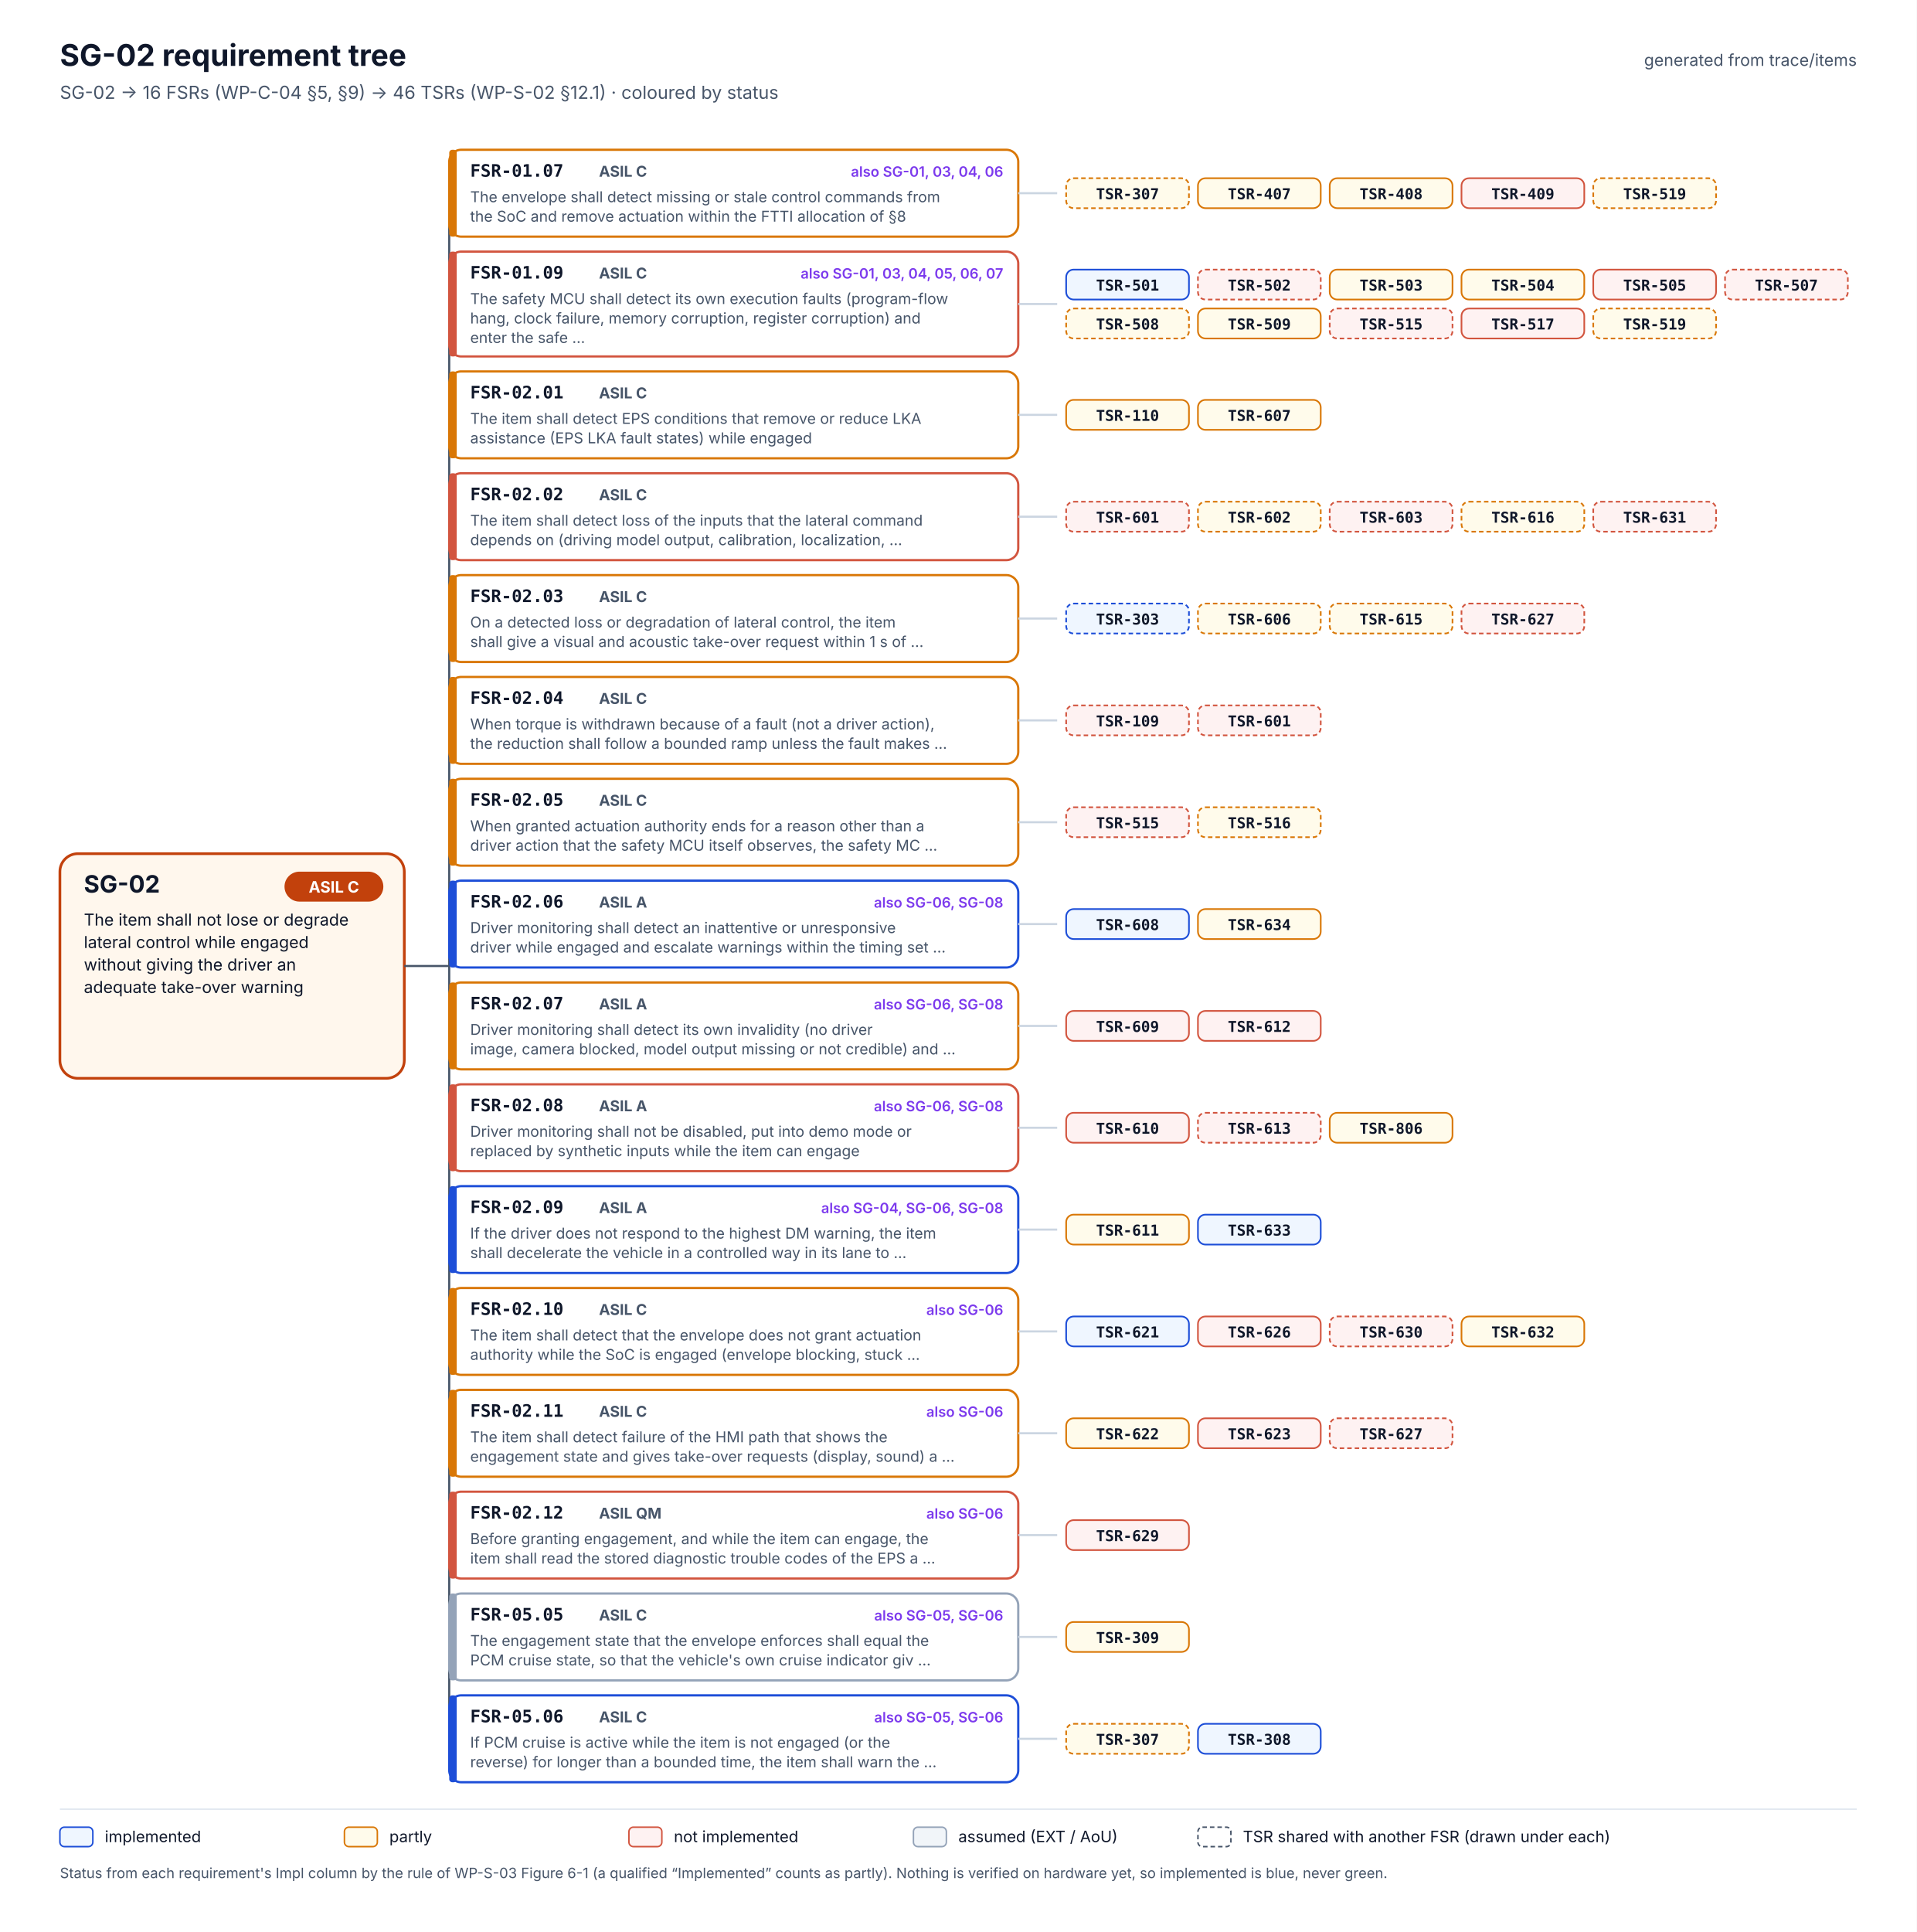
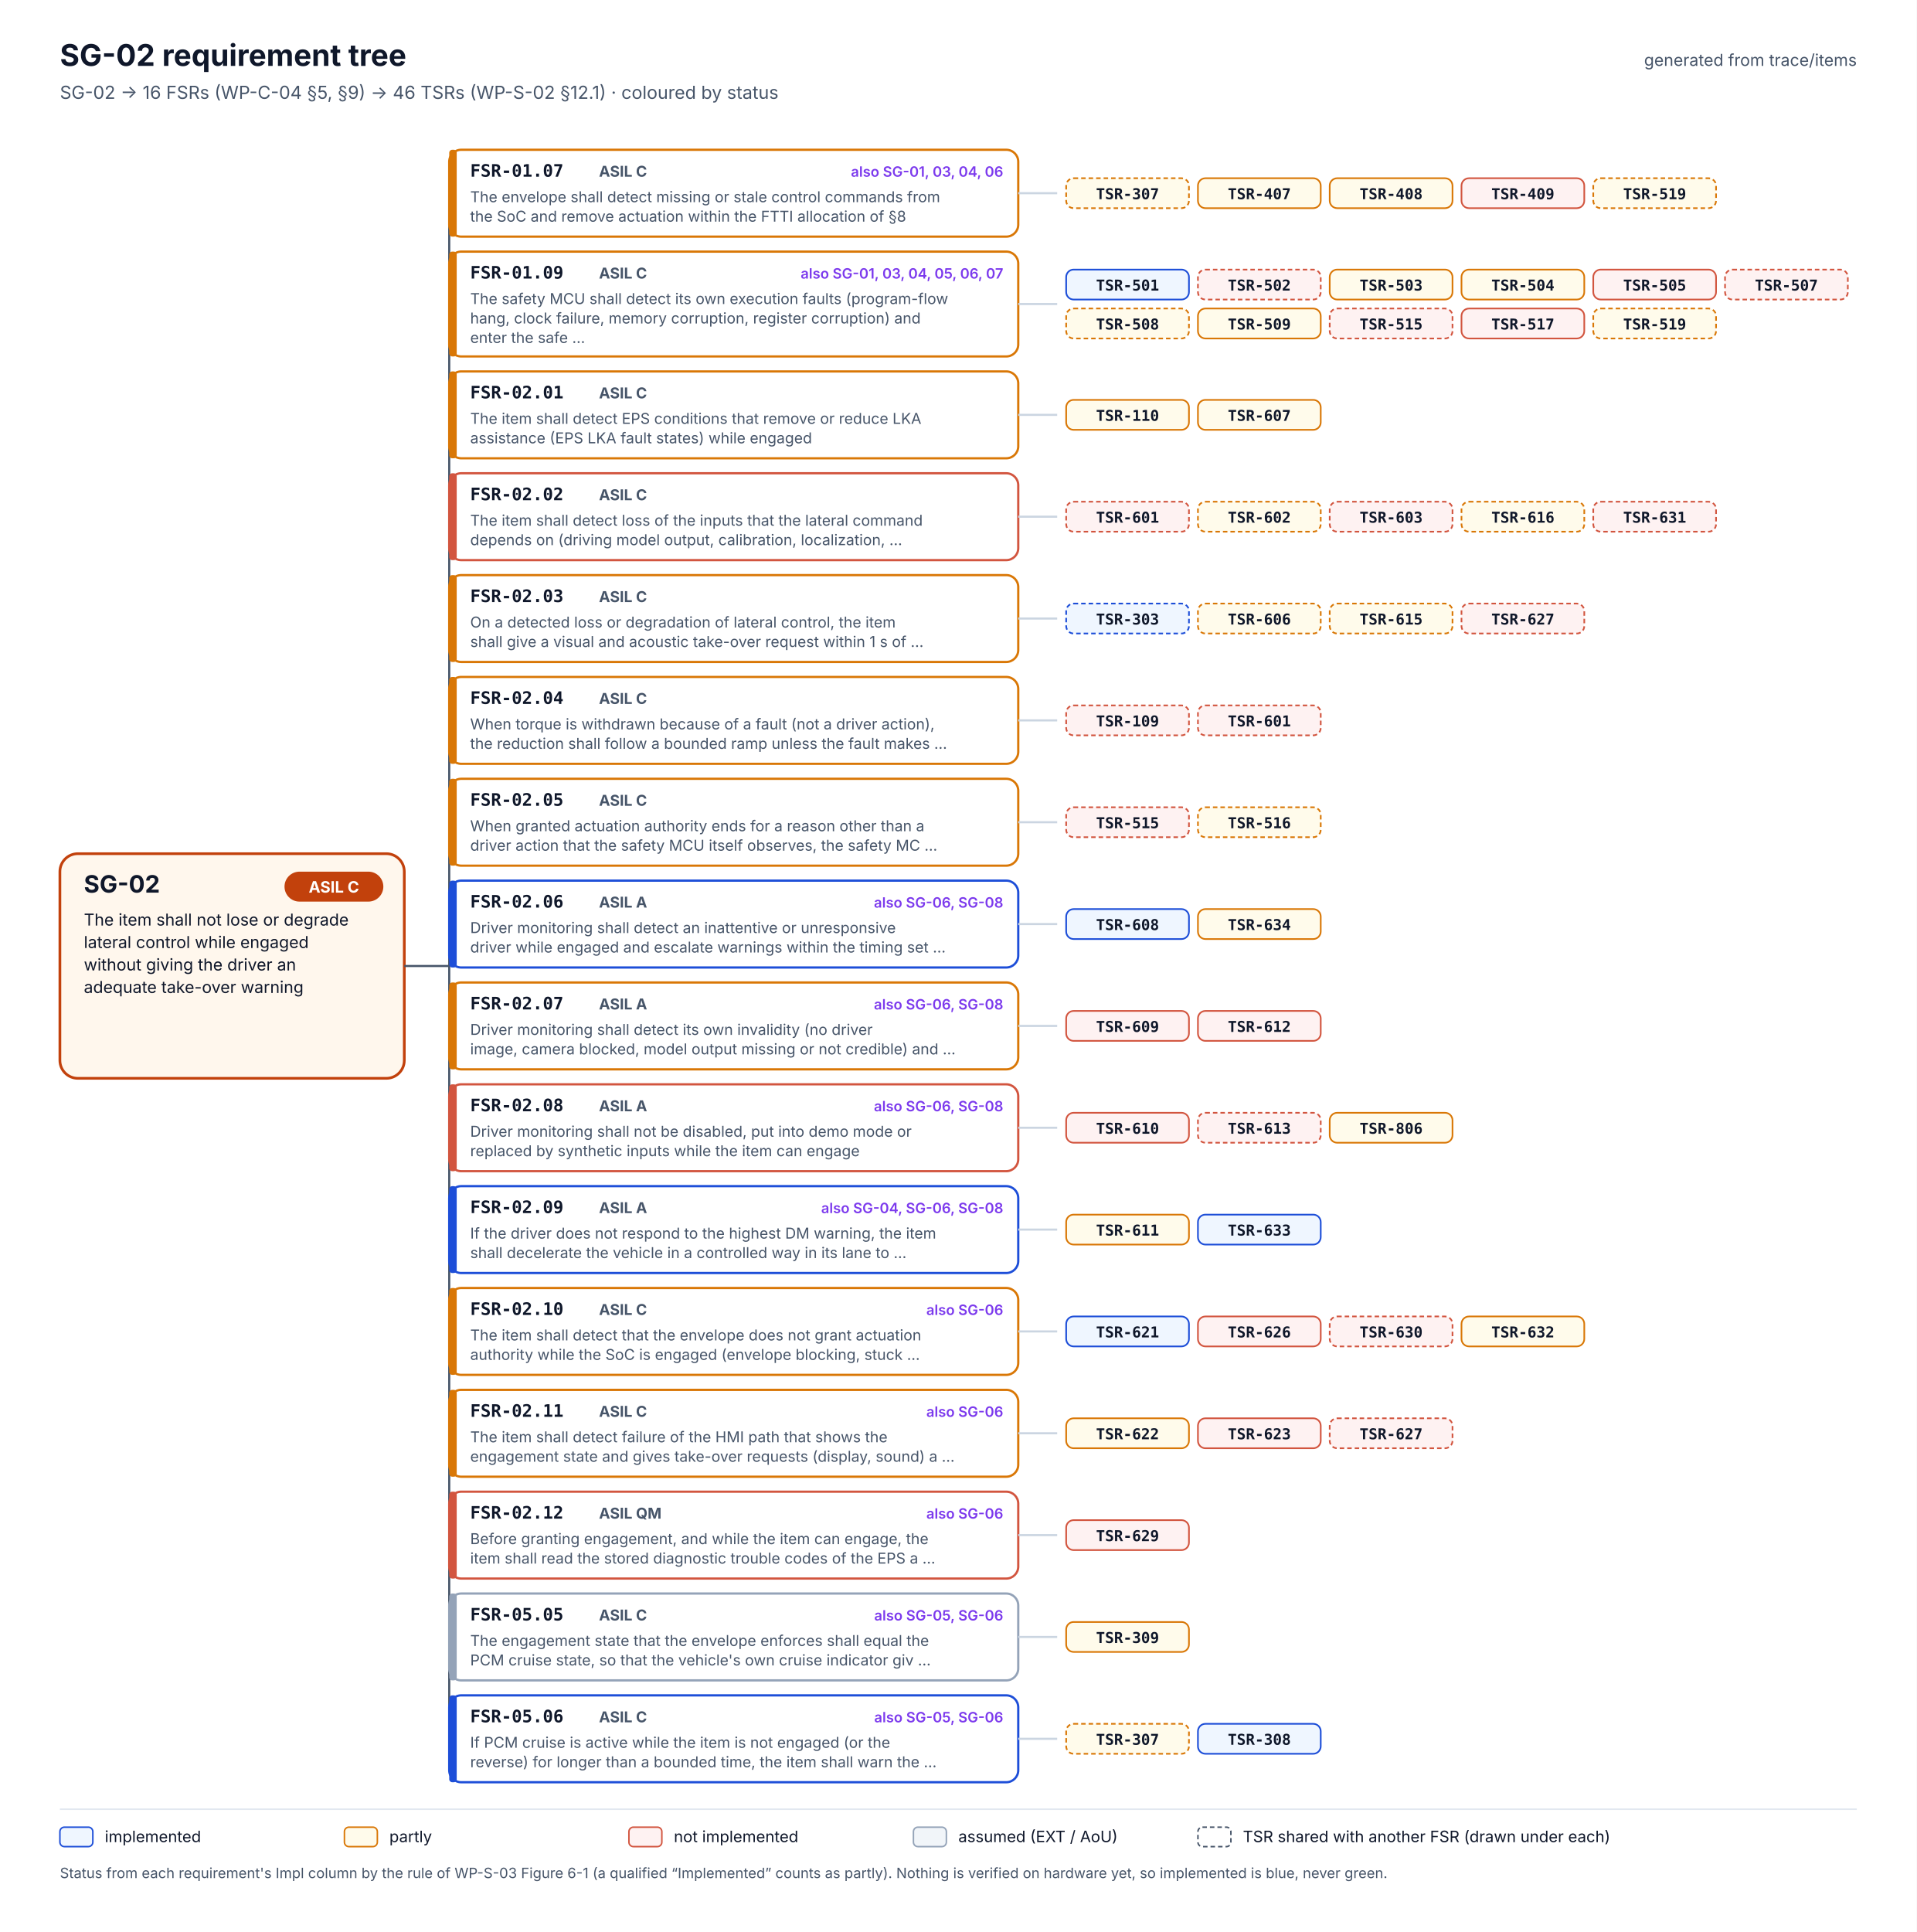
<svg xmlns="http://www.w3.org/2000/svg" width="1280" height="1290" viewBox="0 0 1280 1290" font-family="Inter, 'Segoe UI', Helvetica, Arial, sans-serif" role="img" aria-labelledby="t d">
  <rect width="1280" height="1290" fill="#FFFFFF" />
  <text x="40" y="44" font-size="20" fill="#0F172A" font-weight="700">SG-02 requirement tree</text>
  <text x="40" y="66" font-size="12" fill="#475569">SG-02 → 16 FSRs (WP-C-04 §5, §9) → 46 TSRs (WP-S-02 §12.1) · coloured by status</text>
  <text x="1240" y="44" font-size="11" fill="#475569" text-anchor="end">generated from trace/items</text>
  <rect x="40" y="570.0" width="230" height="150" rx="12" fill="#FFF7ED" stroke="#C2410C" stroke-width="1.8" />
  <text x="56" y="596.0" font-size="16" fill="#0F172A" font-weight="700">SG-02</text>
  <rect x="190" y="582.0" width="66" height="20" rx="10" fill="#C2410C" />
  <text x="223" y="596.0" font-size="10.5" fill="#FFFFFF" font-weight="700" text-anchor="middle">ASIL C</text>
  <text x="56" y="618.0" font-size="11" fill="#0F172A">The item shall not lose or degrade</text>
  <text x="56" y="633.0" font-size="11" fill="#0F172A">lateral control while engaged</text>
  <text x="56" y="648.0" font-size="11" fill="#0F172A">without giving the driver an</text>
  <text x="56" y="663.0" font-size="11" fill="#0F172A">adequate take-over warning</text>
  <line x1="270" y1="645.0" x2="300" y2="645.0" stroke="#475569" stroke-width="1.4" />
  <line x1="300" y1="129.0" x2="300" y2="1161.0" stroke="#475569" stroke-width="1.4" />
  <line x1="300" y1="129.0" x2="300" y2="129.0" stroke="#475569" stroke-width="1.4" />
  <rect x="300" y="100" width="380" height="58" rx="8" fill="#FFFFFF" stroke="#D97706" stroke-width="1.5" />
  <rect x="300" y="100" width="5" height="58" rx="2" fill="#D97706" />
  <text x="314" y="118" font-size="11.5" fill="#0F172A" font-weight="700" font-family="'JetBrains Mono', 'SFMono-Regular', Menlo, Consolas, monospace">FSR-01.07</text>
  <text x="400" y="118" font-size="10" fill="#475569" font-weight="700">ASIL C</text>
  <text x="670" y="118" font-size="9.5" fill="#7C3AED" font-weight="600" text-anchor="end">also SG-01, 03, 04, 06</text>
  <text x="314" y="135" font-size="10" fill="#475569">The envelope shall detect missing or stale control commands from</text>
  <text x="314" y="148" font-size="10" fill="#475569">the SoC and remove actuation within the FTTI allocation of §8</text>
  <line x1="680" y1="129.0" x2="706" y2="129.0" stroke="#CBD5E1" stroke-width="1.4" />
  <rect x="712" y="119.0" width="82" height="20" rx="5" fill="#FFFBEB" stroke="#D97706" stroke-width="1.1" stroke-dasharray="3 2" />
  <text x="753.0" y="133.0" font-size="10" fill="#0F172A" font-weight="600" text-anchor="middle" font-family="'JetBrains Mono', 'SFMono-Regular', Menlo, Consolas, monospace">TSR-307</text>
  <rect x="800" y="119.0" width="82" height="20" rx="5" fill="#FFFBEB" stroke="#D97706" stroke-width="1.1" />
  <text x="841.0" y="133.0" font-size="10" fill="#0F172A" font-weight="600" text-anchor="middle" font-family="'JetBrains Mono', 'SFMono-Regular', Menlo, Consolas, monospace">TSR-407</text>
  <rect x="888" y="119.0" width="82" height="20" rx="5" fill="#FFFBEB" stroke="#D97706" stroke-width="1.1" />
  <text x="929.0" y="133.0" font-size="10" fill="#0F172A" font-weight="600" text-anchor="middle" font-family="'JetBrains Mono', 'SFMono-Regular', Menlo, Consolas, monospace">TSR-408</text>
  <rect x="976" y="119.0" width="82" height="20" rx="5" fill="#FEF2F2" stroke="#D2553F" stroke-width="1.1" />
  <text x="1017.0" y="133.0" font-size="10" fill="#0F172A" font-weight="600" text-anchor="middle" font-family="'JetBrains Mono', 'SFMono-Regular', Menlo, Consolas, monospace">TSR-409</text>
  <rect x="1064" y="119.0" width="82" height="20" rx="5" fill="#FFFBEB" stroke="#D97706" stroke-width="1.1" stroke-dasharray="3 2" />
  <text x="1105.0" y="133.0" font-size="10" fill="#0F172A" font-weight="600" text-anchor="middle" font-family="'JetBrains Mono', 'SFMono-Regular', Menlo, Consolas, monospace">TSR-519</text>
  <line x1="300" y1="203.0" x2="300" y2="203.0" stroke="#475569" stroke-width="1.4" />
-   <rect x="300" y="168" width="380" height="70" rx="8" fill="#FFFFFF" stroke="#D2553F" stroke-width="1.5" />
-   <rect x="300" y="168" width="5" height="70" rx="2" fill="#D2553F" />
+   <rect x="300" y="168" width="380" height="70" rx="8" fill="#FFFFFF" stroke="#D97706" stroke-width="1.5" />
+   <rect x="300" y="168" width="5" height="70" rx="2" fill="#D97706" />
  <text x="314" y="186" font-size="11.5" fill="#0F172A" font-weight="700" font-family="'JetBrains Mono', 'SFMono-Regular', Menlo, Consolas, monospace">FSR-01.09</text>
  <text x="400" y="186" font-size="10" fill="#475569" font-weight="700">ASIL C</text>
  <text x="670" y="186" font-size="9.5" fill="#7C3AED" font-weight="600" text-anchor="end">also SG-01, 03, 04, 05, 06, 07</text>
  <text x="314" y="203" font-size="10" fill="#475569">The safety MCU shall detect its own execution faults (program-flow</text>
  <text x="314" y="216" font-size="10" fill="#475569">hang, clock failure, memory corruption, register corruption) and</text>
  <text x="314" y="229" font-size="10" fill="#475569">enter the safe …</text>
  <line x1="680" y1="203.0" x2="706" y2="203.0" stroke="#CBD5E1" stroke-width="1.4" />
  <rect x="712" y="180.0" width="82" height="20" rx="5" fill="#EFF6FF" stroke="#1D4ED8" stroke-width="1.1" />
  <text x="753.0" y="194.0" font-size="10" fill="#0F172A" font-weight="600" text-anchor="middle" font-family="'JetBrains Mono', 'SFMono-Regular', Menlo, Consolas, monospace">TSR-501</text>
  <rect x="800" y="180.0" width="82" height="20" rx="5" fill="#FEF2F2" stroke="#D2553F" stroke-width="1.1" stroke-dasharray="3 2" />
  <text x="841.0" y="194.0" font-size="10" fill="#0F172A" font-weight="600" text-anchor="middle" font-family="'JetBrains Mono', 'SFMono-Regular', Menlo, Consolas, monospace">TSR-502</text>
  <rect x="888" y="180.0" width="82" height="20" rx="5" fill="#FFFBEB" stroke="#D97706" stroke-width="1.1" />
  <text x="929.0" y="194.0" font-size="10" fill="#0F172A" font-weight="600" text-anchor="middle" font-family="'JetBrains Mono', 'SFMono-Regular', Menlo, Consolas, monospace">TSR-503</text>
  <rect x="976" y="180.0" width="82" height="20" rx="5" fill="#FFFBEB" stroke="#D97706" stroke-width="1.1" />
  <text x="1017.0" y="194.0" font-size="10" fill="#0F172A" font-weight="600" text-anchor="middle" font-family="'JetBrains Mono', 'SFMono-Regular', Menlo, Consolas, monospace">TSR-504</text>
  <rect x="1064" y="180.0" width="82" height="20" rx="5" fill="#FEF2F2" stroke="#D2553F" stroke-width="1.1" />
  <text x="1105.0" y="194.0" font-size="10" fill="#0F172A" font-weight="600" text-anchor="middle" font-family="'JetBrains Mono', 'SFMono-Regular', Menlo, Consolas, monospace">TSR-505</text>
  <rect x="1152" y="180.0" width="82" height="20" rx="5" fill="#FEF2F2" stroke="#D2553F" stroke-width="1.1" stroke-dasharray="3 2" />
  <text x="1193.0" y="194.0" font-size="10" fill="#0F172A" font-weight="600" text-anchor="middle" font-family="'JetBrains Mono', 'SFMono-Regular', Menlo, Consolas, monospace">TSR-507</text>
  <rect x="712" y="206.0" width="82" height="20" rx="5" fill="#FFFBEB" stroke="#D97706" stroke-width="1.1" stroke-dasharray="3 2" />
  <text x="753.0" y="220.0" font-size="10" fill="#0F172A" font-weight="600" text-anchor="middle" font-family="'JetBrains Mono', 'SFMono-Regular', Menlo, Consolas, monospace">TSR-508</text>
  <rect x="800" y="206.0" width="82" height="20" rx="5" fill="#FFFBEB" stroke="#D97706" stroke-width="1.1" />
  <text x="841.0" y="220.0" font-size="10" fill="#0F172A" font-weight="600" text-anchor="middle" font-family="'JetBrains Mono', 'SFMono-Regular', Menlo, Consolas, monospace">TSR-509</text>
  <rect x="888" y="206.0" width="82" height="20" rx="5" fill="#FEF2F2" stroke="#D2553F" stroke-width="1.1" stroke-dasharray="3 2" />
  <text x="929.0" y="220.0" font-size="10" fill="#0F172A" font-weight="600" text-anchor="middle" font-family="'JetBrains Mono', 'SFMono-Regular', Menlo, Consolas, monospace">TSR-515</text>
  <rect x="976" y="206.0" width="82" height="20" rx="5" fill="#FEF2F2" stroke="#D2553F" stroke-width="1.1" />
  <text x="1017.0" y="220.0" font-size="10" fill="#0F172A" font-weight="600" text-anchor="middle" font-family="'JetBrains Mono', 'SFMono-Regular', Menlo, Consolas, monospace">TSR-517</text>
  <rect x="1064" y="206.0" width="82" height="20" rx="5" fill="#FFFBEB" stroke="#D97706" stroke-width="1.1" stroke-dasharray="3 2" />
  <text x="1105.0" y="220.0" font-size="10" fill="#0F172A" font-weight="600" text-anchor="middle" font-family="'JetBrains Mono', 'SFMono-Regular', Menlo, Consolas, monospace">TSR-519</text>
  <line x1="300" y1="277.0" x2="300" y2="277.0" stroke="#475569" stroke-width="1.4" />
  <rect x="300" y="248" width="380" height="58" rx="8" fill="#FFFFFF" stroke="#D97706" stroke-width="1.5" />
  <rect x="300" y="248" width="5" height="58" rx="2" fill="#D97706" />
  <text x="314" y="266" font-size="11.5" fill="#0F172A" font-weight="700" font-family="'JetBrains Mono', 'SFMono-Regular', Menlo, Consolas, monospace">FSR-02.01</text>
  <text x="400" y="266" font-size="10" fill="#475569" font-weight="700">ASIL C</text>
  <text x="314" y="283" font-size="10" fill="#475569">The item shall detect EPS conditions that remove or reduce LKA</text>
  <text x="314" y="296" font-size="10" fill="#475569">assistance (EPS LKA fault states) while engaged</text>
  <line x1="680" y1="277.0" x2="706" y2="277.0" stroke="#CBD5E1" stroke-width="1.4" />
  <rect x="712" y="267.0" width="82" height="20" rx="5" fill="#FFFBEB" stroke="#D97706" stroke-width="1.1" />
  <text x="753.0" y="281.0" font-size="10" fill="#0F172A" font-weight="600" text-anchor="middle" font-family="'JetBrains Mono', 'SFMono-Regular', Menlo, Consolas, monospace">TSR-110</text>
  <rect x="800" y="267.0" width="82" height="20" rx="5" fill="#FFFBEB" stroke="#D97706" stroke-width="1.1" />
  <text x="841.0" y="281.0" font-size="10" fill="#0F172A" font-weight="600" text-anchor="middle" font-family="'JetBrains Mono', 'SFMono-Regular', Menlo, Consolas, monospace">TSR-607</text>
  <line x1="300" y1="345.0" x2="300" y2="345.0" stroke="#475569" stroke-width="1.4" />
  <rect x="300" y="316" width="380" height="58" rx="8" fill="#FFFFFF" stroke="#D2553F" stroke-width="1.5" />
  <rect x="300" y="316" width="5" height="58" rx="2" fill="#D2553F" />
  <text x="314" y="334" font-size="11.5" fill="#0F172A" font-weight="700" font-family="'JetBrains Mono', 'SFMono-Regular', Menlo, Consolas, monospace">FSR-02.02</text>
  <text x="400" y="334" font-size="10" fill="#475569" font-weight="700">ASIL C</text>
  <text x="314" y="351" font-size="10" fill="#475569">The item shall detect loss of the inputs that the lateral command</text>
  <text x="314" y="364" font-size="10" fill="#475569">depends on (driving model output, calibration, localization, …</text>
  <line x1="680" y1="345.0" x2="706" y2="345.0" stroke="#CBD5E1" stroke-width="1.4" />
  <rect x="712" y="335.0" width="82" height="20" rx="5" fill="#FEF2F2" stroke="#D2553F" stroke-width="1.1" stroke-dasharray="3 2" />
  <text x="753.0" y="349.0" font-size="10" fill="#0F172A" font-weight="600" text-anchor="middle" font-family="'JetBrains Mono', 'SFMono-Regular', Menlo, Consolas, monospace">TSR-601</text>
  <rect x="800" y="335.0" width="82" height="20" rx="5" fill="#FFFBEB" stroke="#D97706" stroke-width="1.1" stroke-dasharray="3 2" />
  <text x="841.0" y="349.0" font-size="10" fill="#0F172A" font-weight="600" text-anchor="middle" font-family="'JetBrains Mono', 'SFMono-Regular', Menlo, Consolas, monospace">TSR-602</text>
  <rect x="888" y="335.0" width="82" height="20" rx="5" fill="#FEF2F2" stroke="#D2553F" stroke-width="1.1" stroke-dasharray="3 2" />
  <text x="929.0" y="349.0" font-size="10" fill="#0F172A" font-weight="600" text-anchor="middle" font-family="'JetBrains Mono', 'SFMono-Regular', Menlo, Consolas, monospace">TSR-603</text>
  <rect x="976" y="335.0" width="82" height="20" rx="5" fill="#FFFBEB" stroke="#D97706" stroke-width="1.1" stroke-dasharray="3 2" />
  <text x="1017.0" y="349.0" font-size="10" fill="#0F172A" font-weight="600" text-anchor="middle" font-family="'JetBrains Mono', 'SFMono-Regular', Menlo, Consolas, monospace">TSR-616</text>
  <rect x="1064" y="335.0" width="82" height="20" rx="5" fill="#FEF2F2" stroke="#D2553F" stroke-width="1.1" stroke-dasharray="3 2" />
  <text x="1105.0" y="349.0" font-size="10" fill="#0F172A" font-weight="600" text-anchor="middle" font-family="'JetBrains Mono', 'SFMono-Regular', Menlo, Consolas, monospace">TSR-631</text>
  <line x1="300" y1="413.0" x2="300" y2="413.0" stroke="#475569" stroke-width="1.4" />
  <rect x="300" y="384" width="380" height="58" rx="8" fill="#FFFFFF" stroke="#D97706" stroke-width="1.5" />
  <rect x="300" y="384" width="5" height="58" rx="2" fill="#D97706" />
  <text x="314" y="402" font-size="11.5" fill="#0F172A" font-weight="700" font-family="'JetBrains Mono', 'SFMono-Regular', Menlo, Consolas, monospace">FSR-02.03</text>
  <text x="400" y="402" font-size="10" fill="#475569" font-weight="700">ASIL C</text>
  <text x="314" y="419" font-size="10" fill="#475569">On a detected loss or degradation of lateral control, the item</text>
  <text x="314" y="432" font-size="10" fill="#475569">shall give a visual and acoustic take-over request within 1 s of …</text>
  <line x1="680" y1="413.0" x2="706" y2="413.0" stroke="#CBD5E1" stroke-width="1.4" />
  <rect x="712" y="403.0" width="82" height="20" rx="5" fill="#EFF6FF" stroke="#1D4ED8" stroke-width="1.1" stroke-dasharray="3 2" />
  <text x="753.0" y="417.0" font-size="10" fill="#0F172A" font-weight="600" text-anchor="middle" font-family="'JetBrains Mono', 'SFMono-Regular', Menlo, Consolas, monospace">TSR-303</text>
  <rect x="800" y="403.0" width="82" height="20" rx="5" fill="#FFFBEB" stroke="#D97706" stroke-width="1.1" stroke-dasharray="3 2" />
  <text x="841.0" y="417.0" font-size="10" fill="#0F172A" font-weight="600" text-anchor="middle" font-family="'JetBrains Mono', 'SFMono-Regular', Menlo, Consolas, monospace">TSR-606</text>
  <rect x="888" y="403.0" width="82" height="20" rx="5" fill="#FFFBEB" stroke="#D97706" stroke-width="1.1" stroke-dasharray="3 2" />
  <text x="929.0" y="417.0" font-size="10" fill="#0F172A" font-weight="600" text-anchor="middle" font-family="'JetBrains Mono', 'SFMono-Regular', Menlo, Consolas, monospace">TSR-615</text>
  <rect x="976" y="403.0" width="82" height="20" rx="5" fill="#FEF2F2" stroke="#D2553F" stroke-width="1.1" stroke-dasharray="3 2" />
  <text x="1017.0" y="417.0" font-size="10" fill="#0F172A" font-weight="600" text-anchor="middle" font-family="'JetBrains Mono', 'SFMono-Regular', Menlo, Consolas, monospace">TSR-627</text>
  <line x1="300" y1="481.0" x2="300" y2="481.0" stroke="#475569" stroke-width="1.4" />
  <rect x="300" y="452" width="380" height="58" rx="8" fill="#FFFFFF" stroke="#D97706" stroke-width="1.5" />
  <rect x="300" y="452" width="5" height="58" rx="2" fill="#D97706" />
  <text x="314" y="470" font-size="11.5" fill="#0F172A" font-weight="700" font-family="'JetBrains Mono', 'SFMono-Regular', Menlo, Consolas, monospace">FSR-02.04</text>
  <text x="400" y="470" font-size="10" fill="#475569" font-weight="700">ASIL C</text>
  <text x="314" y="487" font-size="10" fill="#475569">When torque is withdrawn because of a fault (not a driver action),</text>
  <text x="314" y="500" font-size="10" fill="#475569">the reduction shall follow a bounded ramp unless the fault makes …</text>
  <line x1="680" y1="481.0" x2="706" y2="481.0" stroke="#CBD5E1" stroke-width="1.4" />
  <rect x="712" y="471.0" width="82" height="20" rx="5" fill="#FEF2F2" stroke="#D2553F" stroke-width="1.1" stroke-dasharray="3 2" />
  <text x="753.0" y="485.0" font-size="10" fill="#0F172A" font-weight="600" text-anchor="middle" font-family="'JetBrains Mono', 'SFMono-Regular', Menlo, Consolas, monospace">TSR-109</text>
  <rect x="800" y="471.0" width="82" height="20" rx="5" fill="#FEF2F2" stroke="#D2553F" stroke-width="1.1" stroke-dasharray="3 2" />
  <text x="841.0" y="485.0" font-size="10" fill="#0F172A" font-weight="600" text-anchor="middle" font-family="'JetBrains Mono', 'SFMono-Regular', Menlo, Consolas, monospace">TSR-601</text>
  <line x1="300" y1="549.0" x2="300" y2="549.0" stroke="#475569" stroke-width="1.4" />
  <rect x="300" y="520" width="380" height="58" rx="8" fill="#FFFFFF" stroke="#D97706" stroke-width="1.5" />
  <rect x="300" y="520" width="5" height="58" rx="2" fill="#D97706" />
  <text x="314" y="538" font-size="11.5" fill="#0F172A" font-weight="700" font-family="'JetBrains Mono', 'SFMono-Regular', Menlo, Consolas, monospace">FSR-02.05</text>
  <text x="400" y="538" font-size="10" fill="#475569" font-weight="700">ASIL C</text>
  <text x="314" y="555" font-size="10" fill="#475569">When granted actuation authority ends for a reason other than a</text>
  <text x="314" y="568" font-size="10" fill="#475569">driver action that the safety MCU itself observes, the safety MC …</text>
  <line x1="680" y1="549.0" x2="706" y2="549.0" stroke="#CBD5E1" stroke-width="1.4" />
  <rect x="712" y="539.0" width="82" height="20" rx="5" fill="#FEF2F2" stroke="#D2553F" stroke-width="1.1" stroke-dasharray="3 2" />
  <text x="753.0" y="553.0" font-size="10" fill="#0F172A" font-weight="600" text-anchor="middle" font-family="'JetBrains Mono', 'SFMono-Regular', Menlo, Consolas, monospace">TSR-515</text>
  <rect x="800" y="539.0" width="82" height="20" rx="5" fill="#FFFBEB" stroke="#D97706" stroke-width="1.1" stroke-dasharray="3 2" />
  <text x="841.0" y="553.0" font-size="10" fill="#0F172A" font-weight="600" text-anchor="middle" font-family="'JetBrains Mono', 'SFMono-Regular', Menlo, Consolas, monospace">TSR-516</text>
  <line x1="300" y1="617.0" x2="300" y2="617.0" stroke="#475569" stroke-width="1.4" />
  <rect x="300" y="588" width="380" height="58" rx="8" fill="#FFFFFF" stroke="#1D4ED8" stroke-width="1.5" />
  <rect x="300" y="588" width="5" height="58" rx="2" fill="#1D4ED8" />
  <text x="314" y="606" font-size="11.5" fill="#0F172A" font-weight="700" font-family="'JetBrains Mono', 'SFMono-Regular', Menlo, Consolas, monospace">FSR-02.06</text>
  <text x="400" y="606" font-size="10" fill="#475569" font-weight="700">ASIL A</text>
  <text x="670" y="606" font-size="9.5" fill="#7C3AED" font-weight="600" text-anchor="end">also SG-06, SG-08</text>
  <text x="314" y="623" font-size="10" fill="#475569">Driver monitoring shall detect an inattentive or unresponsive</text>
  <text x="314" y="636" font-size="10" fill="#475569">driver while engaged and escalate warnings within the timing set …</text>
  <line x1="680" y1="617.0" x2="706" y2="617.0" stroke="#CBD5E1" stroke-width="1.4" />
  <rect x="712" y="607.0" width="82" height="20" rx="5" fill="#EFF6FF" stroke="#1D4ED8" stroke-width="1.1" />
  <text x="753.0" y="621.0" font-size="10" fill="#0F172A" font-weight="600" text-anchor="middle" font-family="'JetBrains Mono', 'SFMono-Regular', Menlo, Consolas, monospace">TSR-608</text>
  <rect x="800" y="607.0" width="82" height="20" rx="5" fill="#FFFBEB" stroke="#D97706" stroke-width="1.1" />
  <text x="841.0" y="621.0" font-size="10" fill="#0F172A" font-weight="600" text-anchor="middle" font-family="'JetBrains Mono', 'SFMono-Regular', Menlo, Consolas, monospace">TSR-634</text>
  <line x1="300" y1="685.0" x2="300" y2="685.0" stroke="#475569" stroke-width="1.4" />
  <rect x="300" y="656" width="380" height="58" rx="8" fill="#FFFFFF" stroke="#D97706" stroke-width="1.5" />
  <rect x="300" y="656" width="5" height="58" rx="2" fill="#D97706" />
  <text x="314" y="674" font-size="11.5" fill="#0F172A" font-weight="700" font-family="'JetBrains Mono', 'SFMono-Regular', Menlo, Consolas, monospace">FSR-02.07</text>
  <text x="400" y="674" font-size="10" fill="#475569" font-weight="700">ASIL A</text>
  <text x="670" y="674" font-size="9.5" fill="#7C3AED" font-weight="600" text-anchor="end">also SG-06, SG-08</text>
  <text x="314" y="691" font-size="10" fill="#475569">Driver monitoring shall detect its own invalidity (no driver</text>
  <text x="314" y="704" font-size="10" fill="#475569">image, camera blocked, model output missing or not credible) and …</text>
  <line x1="680" y1="685.0" x2="706" y2="685.0" stroke="#CBD5E1" stroke-width="1.4" />
  <rect x="712" y="675.0" width="82" height="20" rx="5" fill="#FEF2F2" stroke="#D2553F" stroke-width="1.1" />
  <text x="753.0" y="689.0" font-size="10" fill="#0F172A" font-weight="600" text-anchor="middle" font-family="'JetBrains Mono', 'SFMono-Regular', Menlo, Consolas, monospace">TSR-609</text>
  <rect x="800" y="675.0" width="82" height="20" rx="5" fill="#FEF2F2" stroke="#D2553F" stroke-width="1.1" />
  <text x="841.0" y="689.0" font-size="10" fill="#0F172A" font-weight="600" text-anchor="middle" font-family="'JetBrains Mono', 'SFMono-Regular', Menlo, Consolas, monospace">TSR-612</text>
  <line x1="300" y1="753.0" x2="300" y2="753.0" stroke="#475569" stroke-width="1.4" />
  <rect x="300" y="724" width="380" height="58" rx="8" fill="#FFFFFF" stroke="#D2553F" stroke-width="1.5" />
  <rect x="300" y="724" width="5" height="58" rx="2" fill="#D2553F" />
  <text x="314" y="742" font-size="11.5" fill="#0F172A" font-weight="700" font-family="'JetBrains Mono', 'SFMono-Regular', Menlo, Consolas, monospace">FSR-02.08</text>
  <text x="400" y="742" font-size="10" fill="#475569" font-weight="700">ASIL A</text>
  <text x="670" y="742" font-size="9.5" fill="#7C3AED" font-weight="600" text-anchor="end">also SG-06, SG-08</text>
  <text x="314" y="759" font-size="10" fill="#475569">Driver monitoring shall not be disabled, put into demo mode or</text>
  <text x="314" y="772" font-size="10" fill="#475569">replaced by synthetic inputs while the item can engage</text>
  <line x1="680" y1="753.0" x2="706" y2="753.0" stroke="#CBD5E1" stroke-width="1.4" />
  <rect x="712" y="743.0" width="82" height="20" rx="5" fill="#FEF2F2" stroke="#D2553F" stroke-width="1.1" />
  <text x="753.0" y="757.0" font-size="10" fill="#0F172A" font-weight="600" text-anchor="middle" font-family="'JetBrains Mono', 'SFMono-Regular', Menlo, Consolas, monospace">TSR-610</text>
  <rect x="800" y="743.0" width="82" height="20" rx="5" fill="#FEF2F2" stroke="#D2553F" stroke-width="1.1" stroke-dasharray="3 2" />
  <text x="841.0" y="757.0" font-size="10" fill="#0F172A" font-weight="600" text-anchor="middle" font-family="'JetBrains Mono', 'SFMono-Regular', Menlo, Consolas, monospace">TSR-613</text>
  <rect x="888" y="743.0" width="82" height="20" rx="5" fill="#FFFBEB" stroke="#D97706" stroke-width="1.1" />
  <text x="929.0" y="757.0" font-size="10" fill="#0F172A" font-weight="600" text-anchor="middle" font-family="'JetBrains Mono', 'SFMono-Regular', Menlo, Consolas, monospace">TSR-806</text>
  <line x1="300" y1="821.0" x2="300" y2="821.0" stroke="#475569" stroke-width="1.4" />
  <rect x="300" y="792" width="380" height="58" rx="8" fill="#FFFFFF" stroke="#1D4ED8" stroke-width="1.5" />
  <rect x="300" y="792" width="5" height="58" rx="2" fill="#1D4ED8" />
  <text x="314" y="810" font-size="11.5" fill="#0F172A" font-weight="700" font-family="'JetBrains Mono', 'SFMono-Regular', Menlo, Consolas, monospace">FSR-02.09</text>
  <text x="400" y="810" font-size="10" fill="#475569" font-weight="700">ASIL A</text>
  <text x="670" y="810" font-size="9.5" fill="#7C3AED" font-weight="600" text-anchor="end">also SG-04, SG-06, SG-08</text>
  <text x="314" y="827" font-size="10" fill="#475569">If the driver does not respond to the highest DM warning, the item</text>
  <text x="314" y="840" font-size="10" fill="#475569">shall decelerate the vehicle in a controlled way in its lane to …</text>
  <line x1="680" y1="821.0" x2="706" y2="821.0" stroke="#CBD5E1" stroke-width="1.4" />
  <rect x="712" y="811.0" width="82" height="20" rx="5" fill="#FFFBEB" stroke="#D97706" stroke-width="1.1" />
  <text x="753.0" y="825.0" font-size="10" fill="#0F172A" font-weight="600" text-anchor="middle" font-family="'JetBrains Mono', 'SFMono-Regular', Menlo, Consolas, monospace">TSR-611</text>
  <rect x="800" y="811.0" width="82" height="20" rx="5" fill="#EFF6FF" stroke="#1D4ED8" stroke-width="1.1" />
  <text x="841.0" y="825.0" font-size="10" fill="#0F172A" font-weight="600" text-anchor="middle" font-family="'JetBrains Mono', 'SFMono-Regular', Menlo, Consolas, monospace">TSR-633</text>
  <line x1="300" y1="889.0" x2="300" y2="889.0" stroke="#475569" stroke-width="1.4" />
  <rect x="300" y="860" width="380" height="58" rx="8" fill="#FFFFFF" stroke="#D97706" stroke-width="1.5" />
  <rect x="300" y="860" width="5" height="58" rx="2" fill="#D97706" />
  <text x="314" y="878" font-size="11.5" fill="#0F172A" font-weight="700" font-family="'JetBrains Mono', 'SFMono-Regular', Menlo, Consolas, monospace">FSR-02.10</text>
  <text x="400" y="878" font-size="10" fill="#475569" font-weight="700">ASIL C</text>
  <text x="670" y="878" font-size="9.5" fill="#7C3AED" font-weight="600" text-anchor="end">also SG-06</text>
  <text x="314" y="895" font-size="10" fill="#475569">The item shall detect that the envelope does not grant actuation</text>
  <text x="314" y="908" font-size="10" fill="#475569">authority while the SoC is engaged (envelope blocking, stuck …</text>
  <line x1="680" y1="889.0" x2="706" y2="889.0" stroke="#CBD5E1" stroke-width="1.4" />
  <rect x="712" y="879.0" width="82" height="20" rx="5" fill="#EFF6FF" stroke="#1D4ED8" stroke-width="1.1" />
  <text x="753.0" y="893.0" font-size="10" fill="#0F172A" font-weight="600" text-anchor="middle" font-family="'JetBrains Mono', 'SFMono-Regular', Menlo, Consolas, monospace">TSR-621</text>
  <rect x="800" y="879.0" width="82" height="20" rx="5" fill="#FEF2F2" stroke="#D2553F" stroke-width="1.1" />
  <text x="841.0" y="893.0" font-size="10" fill="#0F172A" font-weight="600" text-anchor="middle" font-family="'JetBrains Mono', 'SFMono-Regular', Menlo, Consolas, monospace">TSR-626</text>
  <rect x="888" y="879.0" width="82" height="20" rx="5" fill="#FEF2F2" stroke="#D2553F" stroke-width="1.1" stroke-dasharray="3 2" />
  <text x="929.0" y="893.0" font-size="10" fill="#0F172A" font-weight="600" text-anchor="middle" font-family="'JetBrains Mono', 'SFMono-Regular', Menlo, Consolas, monospace">TSR-630</text>
  <rect x="976" y="879.0" width="82" height="20" rx="5" fill="#FFFBEB" stroke="#D97706" stroke-width="1.1" />
  <text x="1017.0" y="893.0" font-size="10" fill="#0F172A" font-weight="600" text-anchor="middle" font-family="'JetBrains Mono', 'SFMono-Regular', Menlo, Consolas, monospace">TSR-632</text>
  <line x1="300" y1="957.0" x2="300" y2="957.0" stroke="#475569" stroke-width="1.4" />
  <rect x="300" y="928" width="380" height="58" rx="8" fill="#FFFFFF" stroke="#D97706" stroke-width="1.5" />
  <rect x="300" y="928" width="5" height="58" rx="2" fill="#D97706" />
  <text x="314" y="946" font-size="11.5" fill="#0F172A" font-weight="700" font-family="'JetBrains Mono', 'SFMono-Regular', Menlo, Consolas, monospace">FSR-02.11</text>
  <text x="400" y="946" font-size="10" fill="#475569" font-weight="700">ASIL C</text>
  <text x="670" y="946" font-size="9.5" fill="#7C3AED" font-weight="600" text-anchor="end">also SG-06</text>
  <text x="314" y="963" font-size="10" fill="#475569">The item shall detect failure of the HMI path that shows the</text>
  <text x="314" y="976" font-size="10" fill="#475569">engagement state and gives take-over requests (display, sound) a …</text>
  <line x1="680" y1="957.0" x2="706" y2="957.0" stroke="#CBD5E1" stroke-width="1.4" />
  <rect x="712" y="947.0" width="82" height="20" rx="5" fill="#FFFBEB" stroke="#D97706" stroke-width="1.1" />
  <text x="753.0" y="961.0" font-size="10" fill="#0F172A" font-weight="600" text-anchor="middle" font-family="'JetBrains Mono', 'SFMono-Regular', Menlo, Consolas, monospace">TSR-622</text>
  <rect x="800" y="947.0" width="82" height="20" rx="5" fill="#FEF2F2" stroke="#D2553F" stroke-width="1.1" />
  <text x="841.0" y="961.0" font-size="10" fill="#0F172A" font-weight="600" text-anchor="middle" font-family="'JetBrains Mono', 'SFMono-Regular', Menlo, Consolas, monospace">TSR-623</text>
  <rect x="888" y="947.0" width="82" height="20" rx="5" fill="#FEF2F2" stroke="#D2553F" stroke-width="1.1" stroke-dasharray="3 2" />
  <text x="929.0" y="961.0" font-size="10" fill="#0F172A" font-weight="600" text-anchor="middle" font-family="'JetBrains Mono', 'SFMono-Regular', Menlo, Consolas, monospace">TSR-627</text>
  <line x1="300" y1="1025.0" x2="300" y2="1025.0" stroke="#475569" stroke-width="1.4" />
  <rect x="300" y="996" width="380" height="58" rx="8" fill="#FFFFFF" stroke="#D2553F" stroke-width="1.5" />
  <rect x="300" y="996" width="5" height="58" rx="2" fill="#D2553F" />
  <text x="314" y="1014" font-size="11.5" fill="#0F172A" font-weight="700" font-family="'JetBrains Mono', 'SFMono-Regular', Menlo, Consolas, monospace">FSR-02.12</text>
  <text x="400" y="1014" font-size="10" fill="#475569" font-weight="700">ASIL QM</text>
  <text x="670" y="1014" font-size="9.5" fill="#7C3AED" font-weight="600" text-anchor="end">also SG-06</text>
  <text x="314" y="1031" font-size="10" fill="#475569">Before granting engagement, and while the item can engage, the</text>
  <text x="314" y="1044" font-size="10" fill="#475569">item shall read the stored diagnostic trouble codes of the EPS a …</text>
  <line x1="680" y1="1025.0" x2="706" y2="1025.0" stroke="#CBD5E1" stroke-width="1.4" />
  <rect x="712" y="1015.0" width="82" height="20" rx="5" fill="#FEF2F2" stroke="#D2553F" stroke-width="1.1" />
  <text x="753.0" y="1029.0" font-size="10" fill="#0F172A" font-weight="600" text-anchor="middle" font-family="'JetBrains Mono', 'SFMono-Regular', Menlo, Consolas, monospace">TSR-629</text>
  <line x1="300" y1="1093.0" x2="300" y2="1093.0" stroke="#475569" stroke-width="1.4" />
  <rect x="300" y="1064" width="380" height="58" rx="8" fill="#FFFFFF" stroke="#94A3B8" stroke-width="1.5" />
  <rect x="300" y="1064" width="5" height="58" rx="2" fill="#94A3B8" />
  <text x="314" y="1082" font-size="11.5" fill="#0F172A" font-weight="700" font-family="'JetBrains Mono', 'SFMono-Regular', Menlo, Consolas, monospace">FSR-05.05</text>
  <text x="400" y="1082" font-size="10" fill="#475569" font-weight="700">ASIL C</text>
  <text x="670" y="1082" font-size="9.5" fill="#7C3AED" font-weight="600" text-anchor="end">also SG-05, SG-06</text>
  <text x="314" y="1099" font-size="10" fill="#475569">The engagement state that the envelope enforces shall equal the</text>
  <text x="314" y="1112" font-size="10" fill="#475569">PCM cruise state, so that the vehicle's own cruise indicator giv …</text>
  <line x1="680" y1="1093.0" x2="706" y2="1093.0" stroke="#CBD5E1" stroke-width="1.4" />
  <rect x="712" y="1083.0" width="82" height="20" rx="5" fill="#FFFBEB" stroke="#D97706" stroke-width="1.1" />
  <text x="753.0" y="1097.0" font-size="10" fill="#0F172A" font-weight="600" text-anchor="middle" font-family="'JetBrains Mono', 'SFMono-Regular', Menlo, Consolas, monospace">TSR-309</text>
  <line x1="300" y1="1161.0" x2="300" y2="1161.0" stroke="#475569" stroke-width="1.4" />
  <rect x="300" y="1132" width="380" height="58" rx="8" fill="#FFFFFF" stroke="#1D4ED8" stroke-width="1.5" />
  <rect x="300" y="1132" width="5" height="58" rx="2" fill="#1D4ED8" />
  <text x="314" y="1150" font-size="11.5" fill="#0F172A" font-weight="700" font-family="'JetBrains Mono', 'SFMono-Regular', Menlo, Consolas, monospace">FSR-05.06</text>
  <text x="400" y="1150" font-size="10" fill="#475569" font-weight="700">ASIL C</text>
  <text x="670" y="1150" font-size="9.5" fill="#7C3AED" font-weight="600" text-anchor="end">also SG-05, SG-06</text>
  <text x="314" y="1167" font-size="10" fill="#475569">If PCM cruise is active while the item is not engaged (or the</text>
  <text x="314" y="1180" font-size="10" fill="#475569">reverse) for longer than a bounded time, the item shall warn the …</text>
  <line x1="680" y1="1161.0" x2="706" y2="1161.0" stroke="#CBD5E1" stroke-width="1.4" />
  <rect x="712" y="1151.0" width="82" height="20" rx="5" fill="#FFFBEB" stroke="#D97706" stroke-width="1.1" stroke-dasharray="3 2" />
  <text x="753.0" y="1165.0" font-size="10" fill="#0F172A" font-weight="600" text-anchor="middle" font-family="'JetBrains Mono', 'SFMono-Regular', Menlo, Consolas, monospace">TSR-307</text>
  <rect x="800" y="1151.0" width="82" height="20" rx="5" fill="#EFF6FF" stroke="#1D4ED8" stroke-width="1.1" />
  <text x="841.0" y="1165.0" font-size="10" fill="#0F172A" font-weight="600" text-anchor="middle" font-family="'JetBrains Mono', 'SFMono-Regular', Menlo, Consolas, monospace">TSR-308</text>
  <line x1="40" y1="1208" x2="1240" y2="1208" stroke="#E2E8F0" />
  <rect x="40" y="1220" width="22" height="13" rx="3" fill="#EFF6FF" stroke="#1D4ED8" />
  <text x="70" y="1230" font-size="10.5" fill="#0F172A">implemented</text>
  <rect x="230" y="1220" width="22" height="13" rx="3" fill="#FFFBEB" stroke="#D97706" />
  <text x="260" y="1230" font-size="10.5" fill="#0F172A">partly</text>
  <rect x="420" y="1220" width="22" height="13" rx="3" fill="#FEF2F2" stroke="#D2553F" />
  <text x="450" y="1230" font-size="10.5" fill="#0F172A">not implemented</text>
  <rect x="610" y="1220" width="22" height="13" rx="3" fill="#F1F5F9" stroke="#94A3B8" />
  <text x="640" y="1230" font-size="10.5" fill="#0F172A">assumed (EXT / AoU)</text>
  <rect x="800" y="1220" width="22" height="13" rx="3" fill="#FFFFFF" stroke="#475569" stroke-dasharray="3 2" />
  <text x="830" y="1230" font-size="10.5" fill="#0F172A">TSR shared with another FSR (drawn under each)</text>
  <text x="40" y="1254" font-size="9.5" fill="#475569">Status from each requirement's Impl column by the rule of WP-S-03 Figure 6-1 (a qualified “Implemented” counts as partly). Nothing is verified on hardware yet, so implemented is blue, never green.</text>
</svg>
